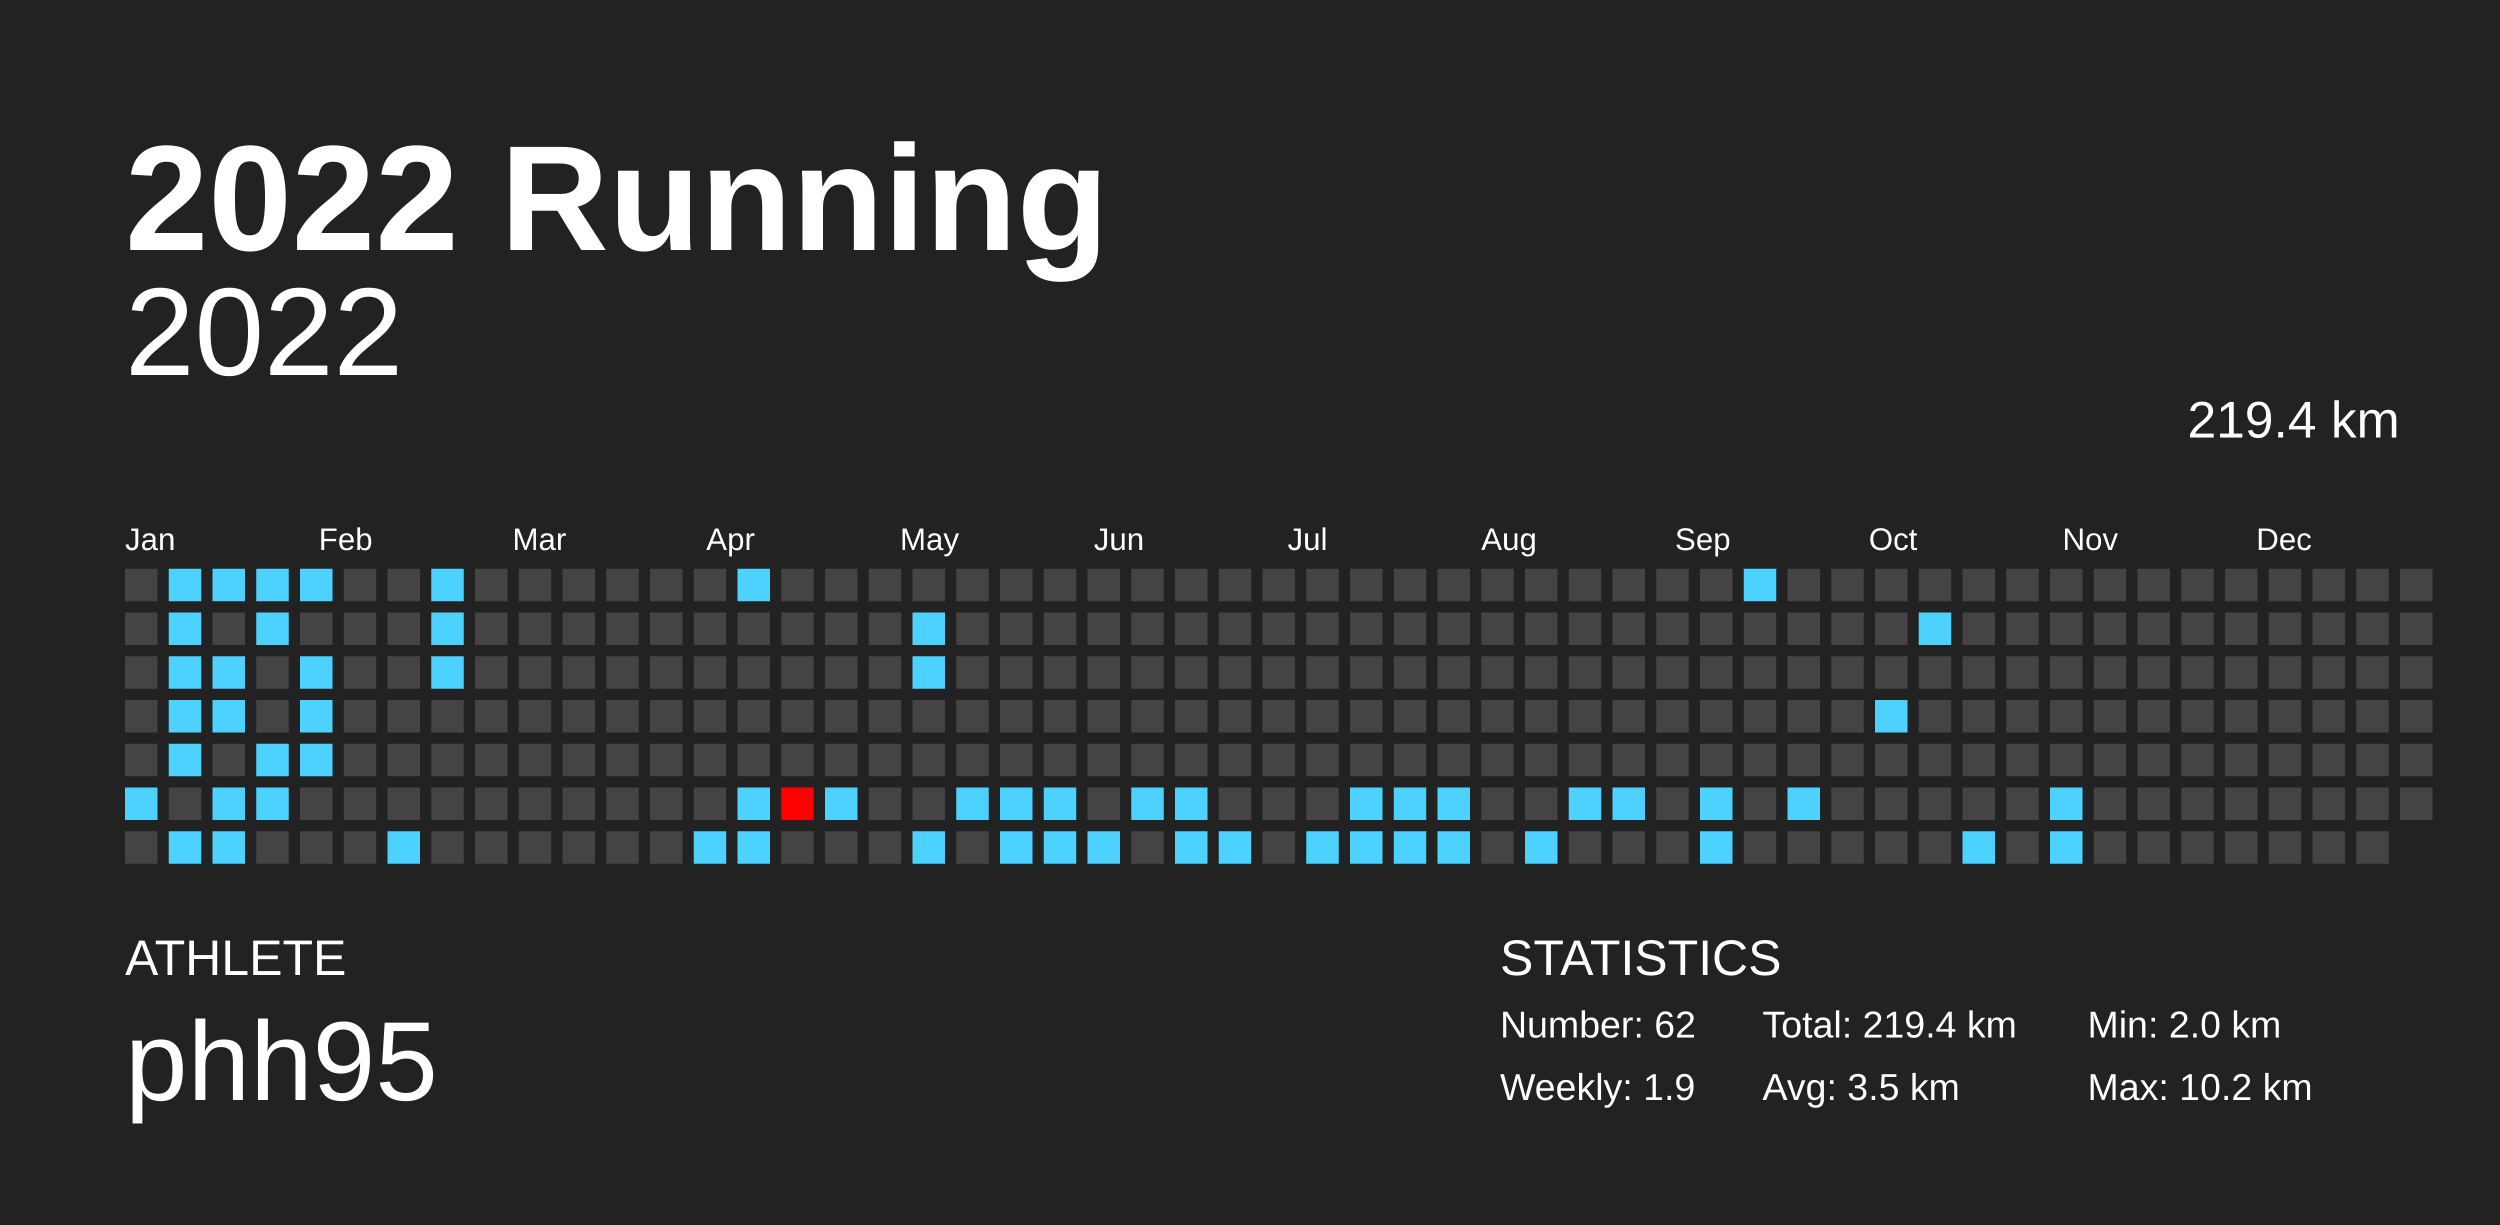
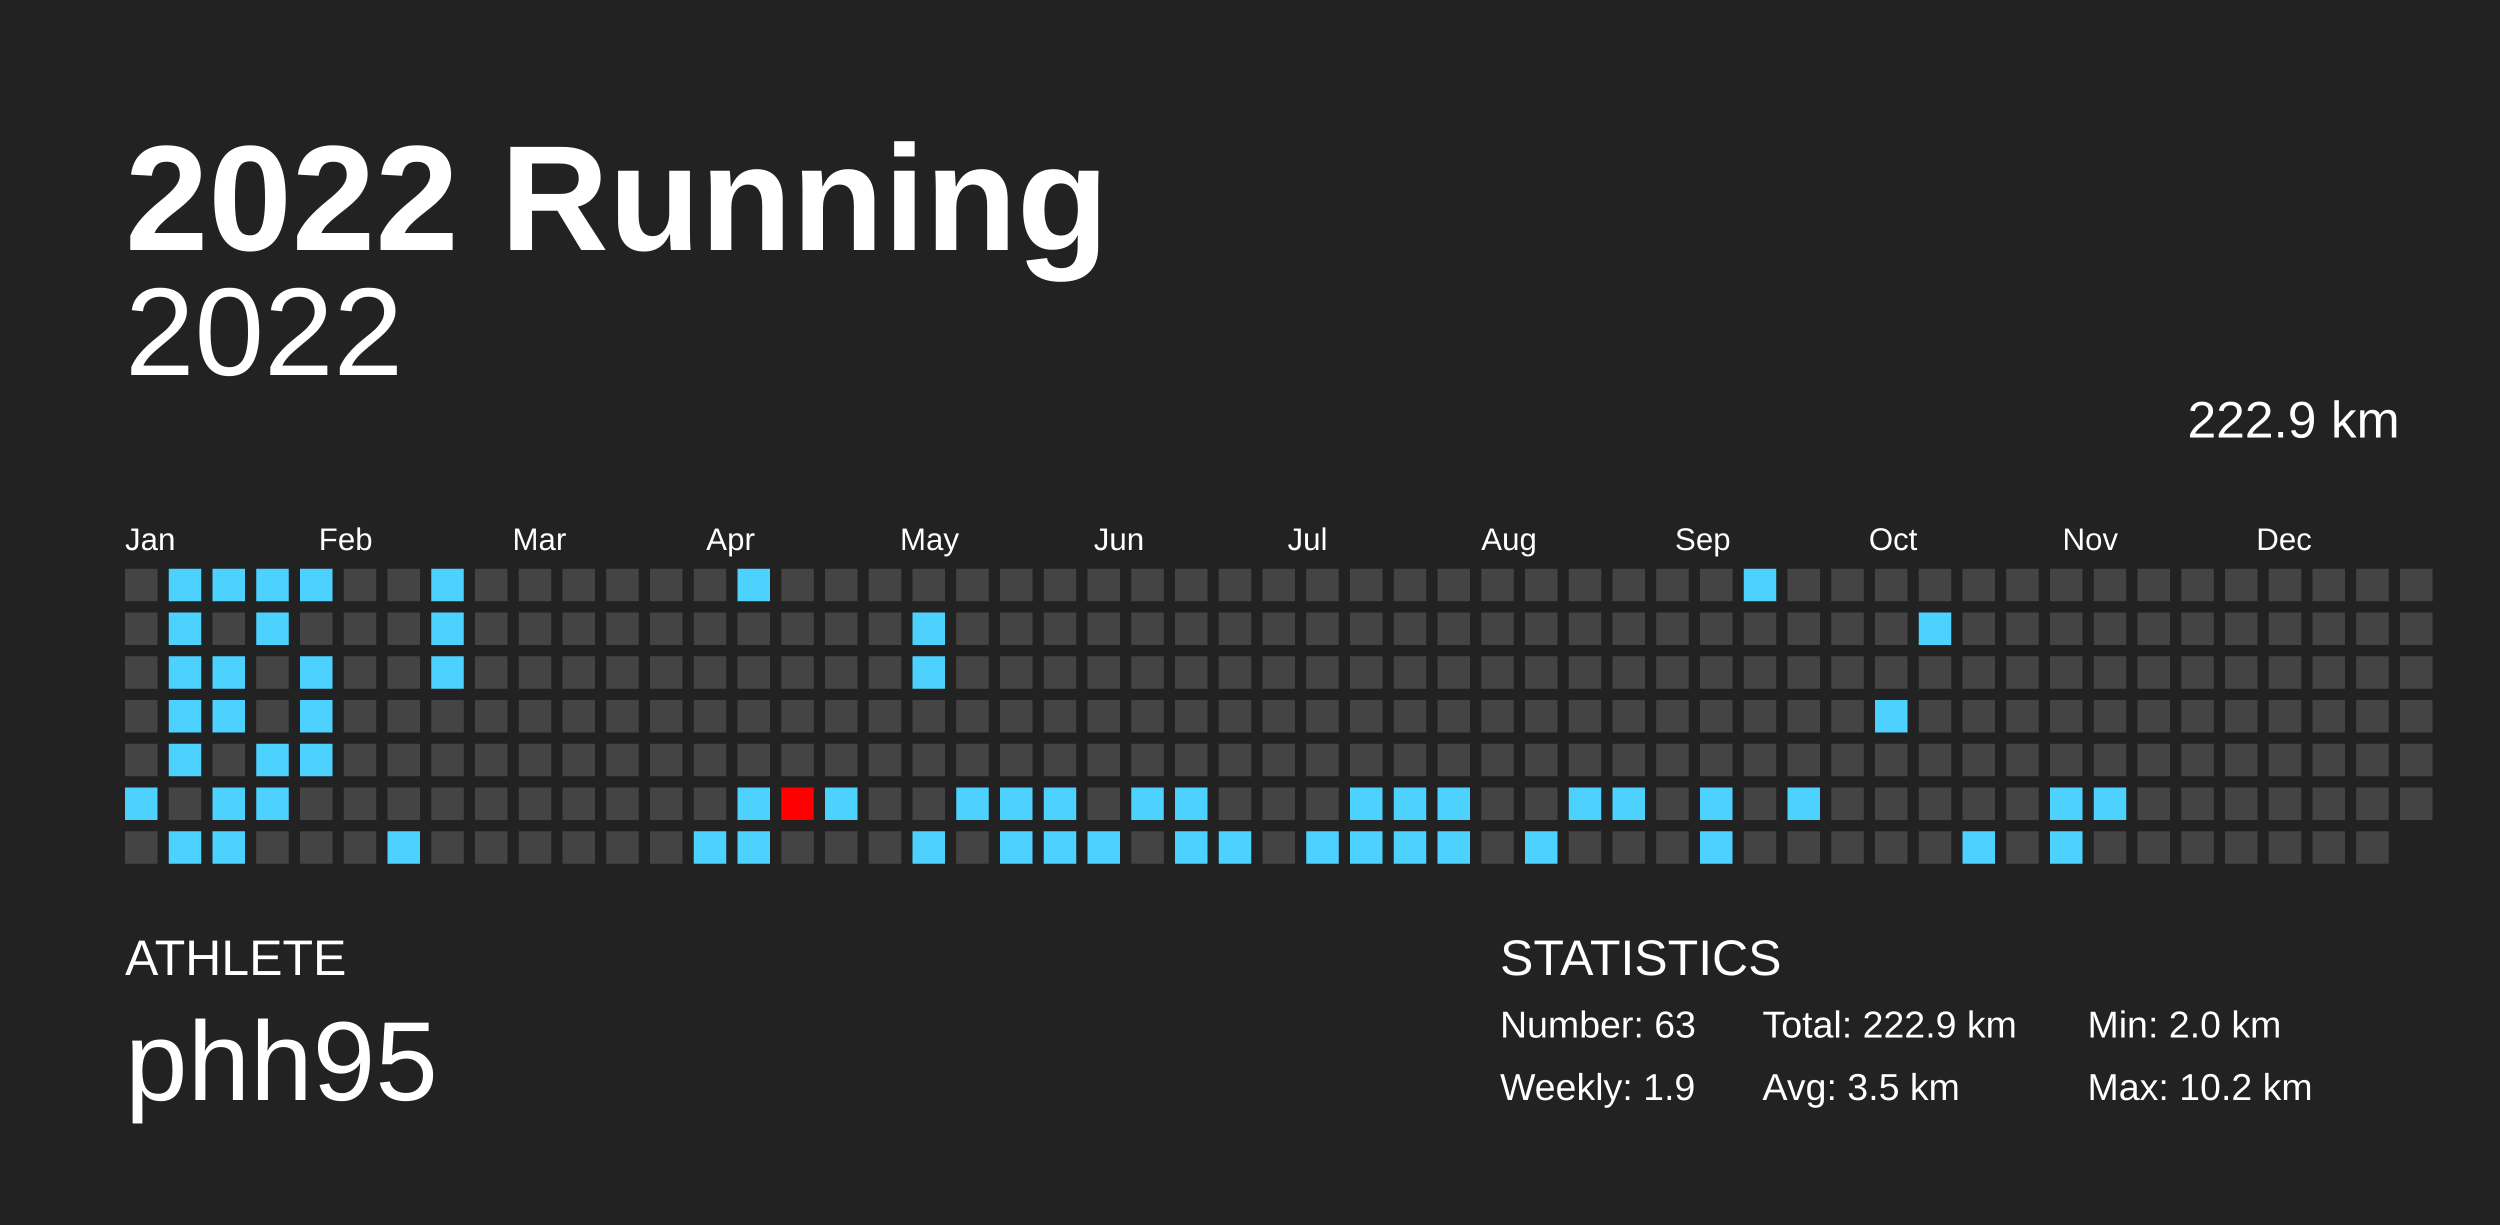
<svg xmlns="http://www.w3.org/2000/svg" baseProfile="full" height="98mm" version="1.1" viewBox="0,0,200,98" width="200mm">
  <defs />
  <rect fill="#222222" height="98" width="200" x="0" y="0" />
  <text fill="#FFFFFF" style="font-size:12px; font-family:Arial; font-weight:bold;" x="10" y="20">2022 Running</text>
  <text fill="#FFFFFF" style="font-size:4px; font-family:Arial" x="10" y="78">ATHLETE</text>
  <text fill="#FFFFFF" style="font-size:9px; font-family:Arial" x="10" y="88">phh95</text>
  <text fill="#FFFFFF" style="font-size:4px; font-family:Arial" x="120" y="78">STATISTICS</text>
-   <text fill="#FFFFFF" style="font-size:3px; font-family:Arial" x="120" y="83">Number: 62</text>
+   <text fill="#FFFFFF" style="font-size:3px; font-family:Arial" x="120" y="83">Number: 63</text>
  <text fill="#FFFFFF" style="font-size:3px; font-family:Arial" x="120" y="88">Weekly: 1.9</text>
-   <text fill="#FFFFFF" style="font-size:3px; font-family:Arial" x="141" y="83">Total: 219.4 km</text>
+   <text fill="#FFFFFF" style="font-size:3px; font-family:Arial" x="141" y="83">Total: 222.9 km</text>
  <text fill="#FFFFFF" style="font-size:3px; font-family:Arial" x="141" y="88">Avg: 3.5 km</text>
  <text fill="#FFFFFF" style="font-size:3px; font-family:Arial" x="167" y="83">Min: 2.0 km</text>
  <text fill="#FFFFFF" style="font-size:3px; font-family:Arial" x="167" y="88">Max: 10.2 km</text>
  <text alignment-baseline="hanging" fill="#FFFFFF" style="font-size:10.0px; font-family:Arial;" x="10" y="30">2022</text>
-   <text alignment-baseline="hanging" fill="#FFFFFF" style="font-size:4.125px; font-family:Arial;" x="175" y="35">219.4 km</text>
+   <text alignment-baseline="hanging" fill="#FFFFFF" style="font-size:4.125px; font-family:Arial;" x="175" y="35">222.9 km</text>
  <text fill="#FFFFFF" style="font-size:2.5px; font-family:Arial" x="10.0" y="44">Jan</text>
  <text fill="#FFFFFF" style="font-size:2.5px; font-family:Arial" x="25.5" y="44">Feb</text>
  <text fill="#FFFFFF" style="font-size:2.5px; font-family:Arial" x="41.0" y="44">Mar</text>
  <text fill="#FFFFFF" style="font-size:2.5px; font-family:Arial" x="56.5" y="44">Apr</text>
  <text fill="#FFFFFF" style="font-size:2.5px; font-family:Arial" x="72.0" y="44">May</text>
  <text fill="#FFFFFF" style="font-size:2.5px; font-family:Arial" x="87.5" y="44">Jun</text>
  <text fill="#FFFFFF" style="font-size:2.5px; font-family:Arial" x="103.0" y="44">Jul</text>
  <text fill="#FFFFFF" style="font-size:2.5px; font-family:Arial" x="118.5" y="44">Aug</text>
  <text fill="#FFFFFF" style="font-size:2.5px; font-family:Arial" x="134.0" y="44">Sep</text>
  <text fill="#FFFFFF" style="font-size:2.5px; font-family:Arial" x="149.5" y="44">Oct</text>
  <text fill="#FFFFFF" style="font-size:2.5px; font-family:Arial" x="165.0" y="44">Nov</text>
  <text fill="#FFFFFF" style="font-size:2.5px; font-family:Arial" x="180.5" y="44">Dec</text>
  <rect fill="#444444" height="2.6" width="2.6" x="10.0" y="45.5" />
  <rect fill="#444444" height="2.6" width="2.6" x="10.0" y="49.0" />
  <rect fill="#444444" height="2.6" width="2.6" x="10.0" y="52.5" />
  <rect fill="#444444" height="2.6" width="2.6" x="10.0" y="56.0" />
  <rect fill="#444444" height="2.6" width="2.6" x="10.0" y="59.5" />
  <rect fill="#4dd2ff" height="2.6" width="2.6" x="10.0" y="63.0" />
  <rect fill="#444444" height="2.6" width="2.6" x="10.0" y="66.5" />
  <rect fill="#4dd2ff" height="2.6" width="2.6" x="13.5" y="45.5" />
  <rect fill="#4dd2ff" height="2.6" width="2.6" x="13.5" y="49.0" />
  <rect fill="#4dd2ff" height="2.6" width="2.6" x="13.5" y="52.5" />
  <rect fill="#4dd2ff" height="2.6" width="2.6" x="13.5" y="56.0" />
  <rect fill="#4dd2ff" height="2.6" width="2.6" x="13.5" y="59.5" />
  <rect fill="#444444" height="2.6" width="2.6" x="13.5" y="63.0" />
  <rect fill="#4dd2ff" height="2.6" width="2.6" x="13.5" y="66.5" />
  <rect fill="#4dd2ff" height="2.6" width="2.6" x="17.0" y="45.5" />
  <rect fill="#444444" height="2.6" width="2.6" x="17.0" y="49.0" />
  <rect fill="#4dd2ff" height="2.6" width="2.6" x="17.0" y="52.5" />
  <rect fill="#4dd2ff" height="2.6" width="2.6" x="17.0" y="56.0" />
  <rect fill="#444444" height="2.6" width="2.6" x="17.0" y="59.5" />
  <rect fill="#4dd2ff" height="2.6" width="2.6" x="17.0" y="63.0" />
  <rect fill="#4dd2ff" height="2.6" width="2.6" x="17.0" y="66.5" />
  <rect fill="#4dd2ff" height="2.6" width="2.6" x="20.5" y="45.5" />
  <rect fill="#4dd2ff" height="2.6" width="2.6" x="20.5" y="49.0" />
  <rect fill="#444444" height="2.6" width="2.6" x="20.5" y="52.5" />
  <rect fill="#444444" height="2.6" width="2.6" x="20.5" y="56.0" />
  <rect fill="#4dd2ff" height="2.6" width="2.6" x="20.5" y="59.5" />
  <rect fill="#4dd2ff" height="2.6" width="2.6" x="20.5" y="63.0" />
  <rect fill="#444444" height="2.6" width="2.6" x="20.5" y="66.5" />
  <rect fill="#4dd2ff" height="2.6" width="2.6" x="24.0" y="45.5" />
  <rect fill="#444444" height="2.6" width="2.6" x="24.0" y="49.0" />
  <rect fill="#4dd2ff" height="2.6" width="2.6" x="24.0" y="52.5" />
  <rect fill="#4dd2ff" height="2.6" width="2.6" x="24.0" y="56.0" />
  <rect fill="#4dd2ff" height="2.6" width="2.6" x="24.0" y="59.5" />
  <rect fill="#444444" height="2.6" width="2.6" x="24.0" y="63.0" />
  <rect fill="#444444" height="2.6" width="2.6" x="24.0" y="66.5" />
  <rect fill="#444444" height="2.6" width="2.6" x="27.5" y="45.5" />
  <rect fill="#444444" height="2.6" width="2.6" x="27.5" y="49.0" />
  <rect fill="#444444" height="2.6" width="2.6" x="27.5" y="52.5" />
  <rect fill="#444444" height="2.6" width="2.6" x="27.5" y="56.0" />
  <rect fill="#444444" height="2.6" width="2.6" x="27.5" y="59.5" />
  <rect fill="#444444" height="2.6" width="2.6" x="27.5" y="63.0" />
  <rect fill="#444444" height="2.6" width="2.6" x="27.5" y="66.5" />
  <rect fill="#444444" height="2.6" width="2.6" x="31.0" y="45.5" />
  <rect fill="#444444" height="2.6" width="2.6" x="31.0" y="49.0" />
  <rect fill="#444444" height="2.6" width="2.6" x="31.0" y="52.5" />
  <rect fill="#444444" height="2.6" width="2.6" x="31.0" y="56.0" />
  <rect fill="#444444" height="2.6" width="2.6" x="31.0" y="59.5" />
  <rect fill="#444444" height="2.6" width="2.6" x="31.0" y="63.0" />
  <rect fill="#4dd2ff" height="2.6" width="2.6" x="31.0" y="66.5" />
  <rect fill="#4dd2ff" height="2.6" width="2.6" x="34.5" y="45.5" />
  <rect fill="#4dd2ff" height="2.6" width="2.6" x="34.5" y="49.0" />
  <rect fill="#4dd2ff" height="2.6" width="2.6" x="34.5" y="52.5" />
  <rect fill="#444444" height="2.6" width="2.6" x="34.5" y="56.0" />
  <rect fill="#444444" height="2.6" width="2.6" x="34.5" y="59.5" />
  <rect fill="#444444" height="2.6" width="2.6" x="34.5" y="63.0" />
  <rect fill="#444444" height="2.6" width="2.6" x="34.5" y="66.5" />
  <rect fill="#444444" height="2.6" width="2.6" x="38.0" y="45.5" />
  <rect fill="#444444" height="2.6" width="2.6" x="38.0" y="49.0" />
  <rect fill="#444444" height="2.6" width="2.6" x="38.0" y="52.5" />
  <rect fill="#444444" height="2.6" width="2.6" x="38.0" y="56.0" />
  <rect fill="#444444" height="2.6" width="2.6" x="38.0" y="59.5" />
  <rect fill="#444444" height="2.6" width="2.6" x="38.0" y="63.0" />
  <rect fill="#444444" height="2.6" width="2.6" x="38.0" y="66.5" />
  <rect fill="#444444" height="2.6" width="2.6" x="41.5" y="45.5" />
  <rect fill="#444444" height="2.6" width="2.6" x="41.5" y="49.0" />
  <rect fill="#444444" height="2.6" width="2.6" x="41.5" y="52.5" />
  <rect fill="#444444" height="2.6" width="2.6" x="41.5" y="56.0" />
  <rect fill="#444444" height="2.6" width="2.6" x="41.5" y="59.5" />
  <rect fill="#444444" height="2.6" width="2.6" x="41.5" y="63.0" />
  <rect fill="#444444" height="2.6" width="2.6" x="41.5" y="66.5" />
  <rect fill="#444444" height="2.6" width="2.6" x="45.0" y="45.5" />
  <rect fill="#444444" height="2.6" width="2.6" x="45.0" y="49.0" />
  <rect fill="#444444" height="2.6" width="2.6" x="45.0" y="52.5" />
  <rect fill="#444444" height="2.6" width="2.6" x="45.0" y="56.0" />
  <rect fill="#444444" height="2.6" width="2.6" x="45.0" y="59.5" />
  <rect fill="#444444" height="2.6" width="2.6" x="45.0" y="63.0" />
  <rect fill="#444444" height="2.6" width="2.6" x="45.0" y="66.5" />
  <rect fill="#444444" height="2.6" width="2.6" x="48.5" y="45.5" />
  <rect fill="#444444" height="2.6" width="2.6" x="48.5" y="49.0" />
  <rect fill="#444444" height="2.6" width="2.6" x="48.5" y="52.5" />
  <rect fill="#444444" height="2.6" width="2.6" x="48.5" y="56.0" />
  <rect fill="#444444" height="2.6" width="2.6" x="48.5" y="59.5" />
  <rect fill="#444444" height="2.6" width="2.6" x="48.5" y="63.0" />
  <rect fill="#444444" height="2.6" width="2.6" x="48.5" y="66.5" />
  <rect fill="#444444" height="2.6" width="2.6" x="52.0" y="45.5" />
  <rect fill="#444444" height="2.6" width="2.6" x="52.0" y="49.0" />
  <rect fill="#444444" height="2.6" width="2.6" x="52.0" y="52.5" />
  <rect fill="#444444" height="2.6" width="2.6" x="52.0" y="56.0" />
  <rect fill="#444444" height="2.6" width="2.6" x="52.0" y="59.5" />
  <rect fill="#444444" height="2.6" width="2.6" x="52.0" y="63.0" />
  <rect fill="#444444" height="2.6" width="2.6" x="52.0" y="66.5" />
  <rect fill="#444444" height="2.6" width="2.6" x="55.5" y="45.5" />
  <rect fill="#444444" height="2.6" width="2.6" x="55.5" y="49.0" />
  <rect fill="#444444" height="2.6" width="2.6" x="55.5" y="52.5" />
  <rect fill="#444444" height="2.6" width="2.6" x="55.5" y="56.0" />
  <rect fill="#444444" height="2.6" width="2.6" x="55.5" y="59.5" />
  <rect fill="#444444" height="2.6" width="2.6" x="55.5" y="63.0" />
  <rect fill="#4dd2ff" height="2.6" width="2.6" x="55.5" y="66.5" />
  <rect fill="#4dd2ff" height="2.6" width="2.6" x="59.0" y="45.5" />
  <rect fill="#444444" height="2.6" width="2.6" x="59.0" y="49.0" />
  <rect fill="#444444" height="2.6" width="2.6" x="59.0" y="52.5" />
  <rect fill="#444444" height="2.6" width="2.6" x="59.0" y="56.0" />
  <rect fill="#444444" height="2.6" width="2.6" x="59.0" y="59.5" />
  <rect fill="#4dd2ff" height="2.6" width="2.6" x="59.0" y="63.0" />
  <rect fill="#4dd2ff" height="2.6" width="2.6" x="59.0" y="66.5" />
  <rect fill="#444444" height="2.6" width="2.6" x="62.5" y="45.5" />
  <rect fill="#444444" height="2.6" width="2.6" x="62.5" y="49.0" />
  <rect fill="#444444" height="2.6" width="2.6" x="62.5" y="52.5" />
  <rect fill="#444444" height="2.6" width="2.6" x="62.5" y="56.0" />
  <rect fill="#444444" height="2.6" width="2.6" x="62.5" y="59.5" />
  <rect fill="#ff0000" height="2.6" width="2.6" x="62.5" y="63.0" />
  <rect fill="#444444" height="2.6" width="2.6" x="62.5" y="66.5" />
  <rect fill="#444444" height="2.6" width="2.6" x="66.0" y="45.5" />
  <rect fill="#444444" height="2.6" width="2.6" x="66.0" y="49.0" />
  <rect fill="#444444" height="2.6" width="2.6" x="66.0" y="52.5" />
  <rect fill="#444444" height="2.6" width="2.6" x="66.0" y="56.0" />
  <rect fill="#444444" height="2.6" width="2.6" x="66.0" y="59.5" />
  <rect fill="#4dd2ff" height="2.6" width="2.6" x="66.0" y="63.0" />
  <rect fill="#444444" height="2.6" width="2.6" x="66.0" y="66.5" />
  <rect fill="#444444" height="2.6" width="2.6" x="69.5" y="45.5" />
  <rect fill="#444444" height="2.6" width="2.6" x="69.5" y="49.0" />
  <rect fill="#444444" height="2.6" width="2.6" x="69.5" y="52.5" />
  <rect fill="#444444" height="2.6" width="2.6" x="69.5" y="56.0" />
  <rect fill="#444444" height="2.6" width="2.6" x="69.5" y="59.5" />
  <rect fill="#444444" height="2.6" width="2.6" x="69.5" y="63.0" />
  <rect fill="#444444" height="2.6" width="2.6" x="69.5" y="66.5" />
  <rect fill="#444444" height="2.6" width="2.6" x="73.0" y="45.5" />
  <rect fill="#4dd2ff" height="2.6" width="2.6" x="73.0" y="49.0" />
  <rect fill="#4dd2ff" height="2.6" width="2.6" x="73.0" y="52.5" />
  <rect fill="#444444" height="2.6" width="2.6" x="73.0" y="56.0" />
  <rect fill="#444444" height="2.6" width="2.6" x="73.0" y="59.5" />
  <rect fill="#444444" height="2.6" width="2.6" x="73.0" y="63.0" />
  <rect fill="#4dd2ff" height="2.6" width="2.6" x="73.0" y="66.5" />
  <rect fill="#444444" height="2.6" width="2.6" x="76.5" y="45.5" />
  <rect fill="#444444" height="2.6" width="2.6" x="76.5" y="49.0" />
  <rect fill="#444444" height="2.6" width="2.6" x="76.5" y="52.5" />
  <rect fill="#444444" height="2.6" width="2.6" x="76.5" y="56.0" />
  <rect fill="#444444" height="2.6" width="2.6" x="76.5" y="59.5" />
  <rect fill="#4dd2ff" height="2.6" width="2.6" x="76.5" y="63.0" />
  <rect fill="#444444" height="2.6" width="2.6" x="76.5" y="66.5" />
  <rect fill="#444444" height="2.6" width="2.6" x="80.0" y="45.5" />
  <rect fill="#444444" height="2.6" width="2.6" x="80.0" y="49.0" />
  <rect fill="#444444" height="2.6" width="2.6" x="80.0" y="52.5" />
  <rect fill="#444444" height="2.6" width="2.6" x="80.0" y="56.0" />
  <rect fill="#444444" height="2.6" width="2.6" x="80.0" y="59.5" />
  <rect fill="#4dd2ff" height="2.6" width="2.6" x="80.0" y="63.0" />
  <rect fill="#4dd2ff" height="2.6" width="2.6" x="80.0" y="66.5" />
  <rect fill="#444444" height="2.6" width="2.6" x="83.5" y="45.5" />
  <rect fill="#444444" height="2.6" width="2.6" x="83.5" y="49.0" />
  <rect fill="#444444" height="2.6" width="2.6" x="83.5" y="52.5" />
  <rect fill="#444444" height="2.6" width="2.6" x="83.5" y="56.0" />
  <rect fill="#444444" height="2.6" width="2.6" x="83.5" y="59.5" />
  <rect fill="#4dd2ff" height="2.6" width="2.6" x="83.5" y="63.0" />
  <rect fill="#4dd2ff" height="2.6" width="2.6" x="83.5" y="66.5" />
  <rect fill="#444444" height="2.6" width="2.6" x="87.0" y="45.5" />
  <rect fill="#444444" height="2.6" width="2.6" x="87.0" y="49.0" />
  <rect fill="#444444" height="2.6" width="2.6" x="87.0" y="52.5" />
  <rect fill="#444444" height="2.6" width="2.6" x="87.0" y="56.0" />
  <rect fill="#444444" height="2.6" width="2.6" x="87.0" y="59.5" />
  <rect fill="#444444" height="2.6" width="2.6" x="87.0" y="63.0" />
  <rect fill="#4dd2ff" height="2.6" width="2.6" x="87.0" y="66.5" />
  <rect fill="#444444" height="2.6" width="2.6" x="90.5" y="45.5" />
  <rect fill="#444444" height="2.6" width="2.6" x="90.5" y="49.0" />
  <rect fill="#444444" height="2.6" width="2.6" x="90.5" y="52.5" />
  <rect fill="#444444" height="2.6" width="2.6" x="90.5" y="56.0" />
  <rect fill="#444444" height="2.6" width="2.6" x="90.5" y="59.5" />
  <rect fill="#4dd2ff" height="2.6" width="2.6" x="90.5" y="63.0" />
  <rect fill="#444444" height="2.6" width="2.6" x="90.5" y="66.5" />
  <rect fill="#444444" height="2.6" width="2.6" x="94.0" y="45.5" />
  <rect fill="#444444" height="2.6" width="2.6" x="94.0" y="49.0" />
  <rect fill="#444444" height="2.6" width="2.6" x="94.0" y="52.5" />
  <rect fill="#444444" height="2.6" width="2.6" x="94.0" y="56.0" />
  <rect fill="#444444" height="2.6" width="2.6" x="94.0" y="59.5" />
  <rect fill="#4dd2ff" height="2.6" width="2.6" x="94.0" y="63.0" />
  <rect fill="#4dd2ff" height="2.6" width="2.6" x="94.0" y="66.5" />
  <rect fill="#444444" height="2.6" width="2.6" x="97.5" y="45.5" />
  <rect fill="#444444" height="2.6" width="2.6" x="97.5" y="49.0" />
  <rect fill="#444444" height="2.6" width="2.6" x="97.5" y="52.5" />
  <rect fill="#444444" height="2.6" width="2.6" x="97.5" y="56.0" />
  <rect fill="#444444" height="2.6" width="2.6" x="97.5" y="59.5" />
  <rect fill="#444444" height="2.6" width="2.6" x="97.5" y="63.0" />
  <rect fill="#4dd2ff" height="2.6" width="2.6" x="97.5" y="66.5" />
  <rect fill="#444444" height="2.6" width="2.6" x="101.0" y="45.5" />
  <rect fill="#444444" height="2.6" width="2.6" x="101.0" y="49.0" />
  <rect fill="#444444" height="2.6" width="2.6" x="101.0" y="52.5" />
  <rect fill="#444444" height="2.6" width="2.6" x="101.0" y="56.0" />
  <rect fill="#444444" height="2.6" width="2.6" x="101.0" y="59.5" />
  <rect fill="#444444" height="2.6" width="2.6" x="101.0" y="63.0" />
  <rect fill="#444444" height="2.6" width="2.6" x="101.0" y="66.5" />
  <rect fill="#444444" height="2.6" width="2.6" x="104.5" y="45.5" />
  <rect fill="#444444" height="2.6" width="2.6" x="104.5" y="49.0" />
  <rect fill="#444444" height="2.6" width="2.6" x="104.5" y="52.5" />
  <rect fill="#444444" height="2.6" width="2.6" x="104.5" y="56.0" />
  <rect fill="#444444" height="2.6" width="2.6" x="104.5" y="59.5" />
  <rect fill="#444444" height="2.6" width="2.6" x="104.5" y="63.0" />
  <rect fill="#4dd2ff" height="2.6" width="2.6" x="104.5" y="66.5" />
  <rect fill="#444444" height="2.6" width="2.6" x="108.0" y="45.5" />
  <rect fill="#444444" height="2.6" width="2.6" x="108.0" y="49.0" />
  <rect fill="#444444" height="2.6" width="2.6" x="108.0" y="52.5" />
  <rect fill="#444444" height="2.6" width="2.6" x="108.0" y="56.0" />
  <rect fill="#444444" height="2.6" width="2.6" x="108.0" y="59.5" />
  <rect fill="#4dd2ff" height="2.6" width="2.6" x="108.0" y="63.0" />
  <rect fill="#4dd2ff" height="2.6" width="2.6" x="108.0" y="66.5" />
  <rect fill="#444444" height="2.6" width="2.6" x="111.5" y="45.5" />
  <rect fill="#444444" height="2.6" width="2.6" x="111.5" y="49.0" />
  <rect fill="#444444" height="2.6" width="2.6" x="111.5" y="52.5" />
  <rect fill="#444444" height="2.6" width="2.6" x="111.5" y="56.0" />
  <rect fill="#444444" height="2.6" width="2.6" x="111.5" y="59.5" />
  <rect fill="#4dd2ff" height="2.6" width="2.6" x="111.5" y="63.0" />
  <rect fill="#4dd2ff" height="2.6" width="2.6" x="111.5" y="66.5" />
  <rect fill="#444444" height="2.6" width="2.6" x="115.0" y="45.5" />
  <rect fill="#444444" height="2.6" width="2.6" x="115.0" y="49.0" />
  <rect fill="#444444" height="2.6" width="2.6" x="115.0" y="52.5" />
  <rect fill="#444444" height="2.6" width="2.6" x="115.0" y="56.0" />
  <rect fill="#444444" height="2.6" width="2.6" x="115.0" y="59.5" />
  <rect fill="#4dd2ff" height="2.6" width="2.6" x="115.0" y="63.0" />
  <rect fill="#4dd2ff" height="2.6" width="2.6" x="115.0" y="66.5" />
  <rect fill="#444444" height="2.6" width="2.6" x="118.5" y="45.5" />
  <rect fill="#444444" height="2.6" width="2.6" x="118.5" y="49.0" />
  <rect fill="#444444" height="2.6" width="2.6" x="118.5" y="52.5" />
  <rect fill="#444444" height="2.6" width="2.6" x="118.5" y="56.0" />
  <rect fill="#444444" height="2.6" width="2.6" x="118.5" y="59.5" />
  <rect fill="#444444" height="2.6" width="2.6" x="118.5" y="63.0" />
  <rect fill="#444444" height="2.6" width="2.6" x="118.5" y="66.5" />
  <rect fill="#444444" height="2.6" width="2.6" x="122.0" y="45.5" />
  <rect fill="#444444" height="2.6" width="2.6" x="122.0" y="49.0" />
  <rect fill="#444444" height="2.6" width="2.6" x="122.0" y="52.5" />
  <rect fill="#444444" height="2.6" width="2.6" x="122.0" y="56.0" />
  <rect fill="#444444" height="2.6" width="2.6" x="122.0" y="59.5" />
  <rect fill="#444444" height="2.6" width="2.6" x="122.0" y="63.0" />
  <rect fill="#4dd2ff" height="2.6" width="2.6" x="122.0" y="66.5" />
  <rect fill="#444444" height="2.6" width="2.6" x="125.5" y="45.5" />
  <rect fill="#444444" height="2.6" width="2.6" x="125.5" y="49.0" />
  <rect fill="#444444" height="2.6" width="2.6" x="125.5" y="52.5" />
  <rect fill="#444444" height="2.6" width="2.6" x="125.5" y="56.0" />
  <rect fill="#444444" height="2.6" width="2.6" x="125.5" y="59.5" />
  <rect fill="#4dd2ff" height="2.6" width="2.6" x="125.5" y="63.0" />
  <rect fill="#444444" height="2.6" width="2.6" x="125.5" y="66.5" />
  <rect fill="#444444" height="2.6" width="2.6" x="129.0" y="45.5" />
  <rect fill="#444444" height="2.6" width="2.6" x="129.0" y="49.0" />
  <rect fill="#444444" height="2.6" width="2.6" x="129.0" y="52.5" />
  <rect fill="#444444" height="2.6" width="2.6" x="129.0" y="56.0" />
  <rect fill="#444444" height="2.6" width="2.6" x="129.0" y="59.5" />
  <rect fill="#4dd2ff" height="2.6" width="2.6" x="129.0" y="63.0" />
  <rect fill="#444444" height="2.6" width="2.6" x="129.0" y="66.5" />
  <rect fill="#444444" height="2.6" width="2.6" x="132.5" y="45.5" />
  <rect fill="#444444" height="2.6" width="2.6" x="132.5" y="49.0" />
  <rect fill="#444444" height="2.6" width="2.6" x="132.5" y="52.5" />
  <rect fill="#444444" height="2.6" width="2.6" x="132.5" y="56.0" />
  <rect fill="#444444" height="2.6" width="2.6" x="132.5" y="59.5" />
  <rect fill="#444444" height="2.6" width="2.6" x="132.5" y="63.0" />
  <rect fill="#444444" height="2.6" width="2.6" x="132.5" y="66.5" />
  <rect fill="#444444" height="2.6" width="2.6" x="136.0" y="45.5" />
  <rect fill="#444444" height="2.6" width="2.6" x="136.0" y="49.0" />
  <rect fill="#444444" height="2.6" width="2.6" x="136.0" y="52.5" />
  <rect fill="#444444" height="2.6" width="2.6" x="136.0" y="56.0" />
  <rect fill="#444444" height="2.6" width="2.6" x="136.0" y="59.5" />
  <rect fill="#4dd2ff" height="2.6" width="2.6" x="136.0" y="63.0" />
  <rect fill="#4dd2ff" height="2.6" width="2.6" x="136.0" y="66.5" />
  <rect fill="#4dd2ff" height="2.6" width="2.6" x="139.5" y="45.5" />
  <rect fill="#444444" height="2.6" width="2.6" x="139.5" y="49.0" />
  <rect fill="#444444" height="2.6" width="2.6" x="139.5" y="52.5" />
  <rect fill="#444444" height="2.6" width="2.6" x="139.5" y="56.0" />
  <rect fill="#444444" height="2.6" width="2.6" x="139.5" y="59.5" />
  <rect fill="#444444" height="2.6" width="2.6" x="139.5" y="63.0" />
  <rect fill="#444444" height="2.6" width="2.6" x="139.5" y="66.5" />
  <rect fill="#444444" height="2.6" width="2.6" x="143.0" y="45.5" />
  <rect fill="#444444" height="2.6" width="2.6" x="143.0" y="49.0" />
  <rect fill="#444444" height="2.6" width="2.6" x="143.0" y="52.5" />
  <rect fill="#444444" height="2.6" width="2.6" x="143.0" y="56.0" />
  <rect fill="#444444" height="2.6" width="2.6" x="143.0" y="59.5" />
  <rect fill="#4dd2ff" height="2.6" width="2.6" x="143.0" y="63.0" />
  <rect fill="#444444" height="2.6" width="2.6" x="143.0" y="66.5" />
  <rect fill="#444444" height="2.6" width="2.6" x="146.5" y="45.5" />
  <rect fill="#444444" height="2.6" width="2.6" x="146.5" y="49.0" />
  <rect fill="#444444" height="2.6" width="2.6" x="146.5" y="52.5" />
  <rect fill="#444444" height="2.6" width="2.6" x="146.5" y="56.0" />
  <rect fill="#444444" height="2.6" width="2.6" x="146.5" y="59.5" />
  <rect fill="#444444" height="2.6" width="2.6" x="146.5" y="63.0" />
  <rect fill="#444444" height="2.6" width="2.6" x="146.5" y="66.5" />
  <rect fill="#444444" height="2.6" width="2.6" x="150.0" y="45.5" />
  <rect fill="#444444" height="2.6" width="2.6" x="150.0" y="49.0" />
  <rect fill="#444444" height="2.6" width="2.6" x="150.0" y="52.5" />
  <rect fill="#4dd2ff" height="2.6" width="2.6" x="150.0" y="56.0" />
  <rect fill="#444444" height="2.6" width="2.6" x="150.0" y="59.5" />
  <rect fill="#444444" height="2.6" width="2.6" x="150.0" y="63.0" />
  <rect fill="#444444" height="2.6" width="2.6" x="150.0" y="66.5" />
  <rect fill="#444444" height="2.6" width="2.6" x="153.5" y="45.5" />
  <rect fill="#4dd2ff" height="2.6" width="2.6" x="153.5" y="49.0" />
  <rect fill="#444444" height="2.6" width="2.6" x="153.5" y="52.5" />
  <rect fill="#444444" height="2.6" width="2.6" x="153.5" y="56.0" />
  <rect fill="#444444" height="2.6" width="2.6" x="153.5" y="59.5" />
  <rect fill="#444444" height="2.6" width="2.6" x="153.5" y="63.0" />
  <rect fill="#444444" height="2.6" width="2.6" x="153.5" y="66.5" />
  <rect fill="#444444" height="2.6" width="2.6" x="157.0" y="45.5" />
  <rect fill="#444444" height="2.6" width="2.6" x="157.0" y="49.0" />
  <rect fill="#444444" height="2.6" width="2.6" x="157.0" y="52.5" />
  <rect fill="#444444" height="2.6" width="2.6" x="157.0" y="56.0" />
  <rect fill="#444444" height="2.6" width="2.6" x="157.0" y="59.5" />
  <rect fill="#444444" height="2.6" width="2.6" x="157.0" y="63.0" />
  <rect fill="#4dd2ff" height="2.6" width="2.6" x="157.0" y="66.5" />
  <rect fill="#444444" height="2.6" width="2.6" x="160.5" y="45.5" />
  <rect fill="#444444" height="2.6" width="2.6" x="160.5" y="49.0" />
  <rect fill="#444444" height="2.6" width="2.6" x="160.5" y="52.5" />
  <rect fill="#444444" height="2.6" width="2.6" x="160.5" y="56.0" />
  <rect fill="#444444" height="2.6" width="2.6" x="160.5" y="59.5" />
  <rect fill="#444444" height="2.6" width="2.6" x="160.5" y="63.0" />
  <rect fill="#444444" height="2.6" width="2.6" x="160.5" y="66.5" />
  <rect fill="#444444" height="2.6" width="2.6" x="164.0" y="45.5" />
  <rect fill="#444444" height="2.6" width="2.6" x="164.0" y="49.0" />
  <rect fill="#444444" height="2.6" width="2.6" x="164.0" y="52.5" />
  <rect fill="#444444" height="2.6" width="2.6" x="164.0" y="56.0" />
  <rect fill="#444444" height="2.6" width="2.6" x="164.0" y="59.5" />
  <rect fill="#4dd2ff" height="2.6" width="2.6" x="164.0" y="63.0" />
  <rect fill="#4dd2ff" height="2.6" width="2.6" x="164.0" y="66.5" />
  <rect fill="#444444" height="2.6" width="2.6" x="167.5" y="45.5" />
  <rect fill="#444444" height="2.6" width="2.6" x="167.5" y="49.0" />
  <rect fill="#444444" height="2.6" width="2.6" x="167.5" y="52.5" />
  <rect fill="#444444" height="2.6" width="2.6" x="167.5" y="56.0" />
  <rect fill="#444444" height="2.6" width="2.6" x="167.5" y="59.5" />
-   <rect fill="#444444" height="2.6" width="2.6" x="167.5" y="63.0" />
+   <rect fill="#4dd2ff" height="2.6" width="2.6" x="167.5" y="63.0" />
  <rect fill="#444444" height="2.6" width="2.6" x="167.5" y="66.5" />
  <rect fill="#444444" height="2.6" width="2.6" x="171.0" y="45.5" />
  <rect fill="#444444" height="2.6" width="2.6" x="171.0" y="49.0" />
  <rect fill="#444444" height="2.6" width="2.6" x="171.0" y="52.5" />
  <rect fill="#444444" height="2.6" width="2.6" x="171.0" y="56.0" />
  <rect fill="#444444" height="2.6" width="2.6" x="171.0" y="59.5" />
  <rect fill="#444444" height="2.6" width="2.6" x="171.0" y="63.0" />
  <rect fill="#444444" height="2.6" width="2.6" x="171.0" y="66.5" />
  <rect fill="#444444" height="2.6" width="2.6" x="174.5" y="45.5" />
  <rect fill="#444444" height="2.6" width="2.6" x="174.5" y="49.0" />
  <rect fill="#444444" height="2.6" width="2.6" x="174.5" y="52.5" />
  <rect fill="#444444" height="2.6" width="2.6" x="174.5" y="56.0" />
  <rect fill="#444444" height="2.6" width="2.6" x="174.5" y="59.5" />
  <rect fill="#444444" height="2.6" width="2.6" x="174.5" y="63.0" />
  <rect fill="#444444" height="2.6" width="2.6" x="174.5" y="66.5" />
  <rect fill="#444444" height="2.6" width="2.6" x="178.0" y="45.5" />
  <rect fill="#444444" height="2.6" width="2.6" x="178.0" y="49.0" />
  <rect fill="#444444" height="2.6" width="2.6" x="178.0" y="52.5" />
  <rect fill="#444444" height="2.6" width="2.6" x="178.0" y="56.0" />
  <rect fill="#444444" height="2.6" width="2.6" x="178.0" y="59.5" />
  <rect fill="#444444" height="2.6" width="2.6" x="178.0" y="63.0" />
  <rect fill="#444444" height="2.6" width="2.6" x="178.0" y="66.5" />
  <rect fill="#444444" height="2.6" width="2.6" x="181.5" y="45.5" />
  <rect fill="#444444" height="2.6" width="2.6" x="181.5" y="49.0" />
  <rect fill="#444444" height="2.6" width="2.6" x="181.5" y="52.5" />
  <rect fill="#444444" height="2.6" width="2.6" x="181.5" y="56.0" />
  <rect fill="#444444" height="2.6" width="2.6" x="181.5" y="59.5" />
  <rect fill="#444444" height="2.6" width="2.6" x="181.5" y="63.0" />
  <rect fill="#444444" height="2.6" width="2.6" x="181.5" y="66.5" />
  <rect fill="#444444" height="2.6" width="2.6" x="185.0" y="45.5" />
  <rect fill="#444444" height="2.6" width="2.6" x="185.0" y="49.0" />
  <rect fill="#444444" height="2.6" width="2.6" x="185.0" y="52.5" />
  <rect fill="#444444" height="2.6" width="2.6" x="185.0" y="56.0" />
  <rect fill="#444444" height="2.6" width="2.6" x="185.0" y="59.5" />
  <rect fill="#444444" height="2.6" width="2.6" x="185.0" y="63.0" />
  <rect fill="#444444" height="2.6" width="2.6" x="185.0" y="66.5" />
  <rect fill="#444444" height="2.6" width="2.6" x="188.5" y="45.5" />
  <rect fill="#444444" height="2.6" width="2.6" x="188.5" y="49.0" />
  <rect fill="#444444" height="2.6" width="2.6" x="188.5" y="52.5" />
  <rect fill="#444444" height="2.6" width="2.6" x="188.5" y="56.0" />
  <rect fill="#444444" height="2.6" width="2.6" x="188.5" y="59.5" />
  <rect fill="#444444" height="2.6" width="2.6" x="188.5" y="63.0" />
  <rect fill="#444444" height="2.6" width="2.6" x="188.5" y="66.5" />
  <rect fill="#444444" height="2.6" width="2.6" x="192.0" y="45.5" />
  <rect fill="#444444" height="2.6" width="2.6" x="192.0" y="49.0" />
  <rect fill="#444444" height="2.6" width="2.6" x="192.0" y="52.5" />
  <rect fill="#444444" height="2.6" width="2.6" x="192.0" y="56.0" />
  <rect fill="#444444" height="2.6" width="2.6" x="192.0" y="59.5" />
  <rect fill="#444444" height="2.6" width="2.6" x="192.0" y="63.0" />
</svg>
